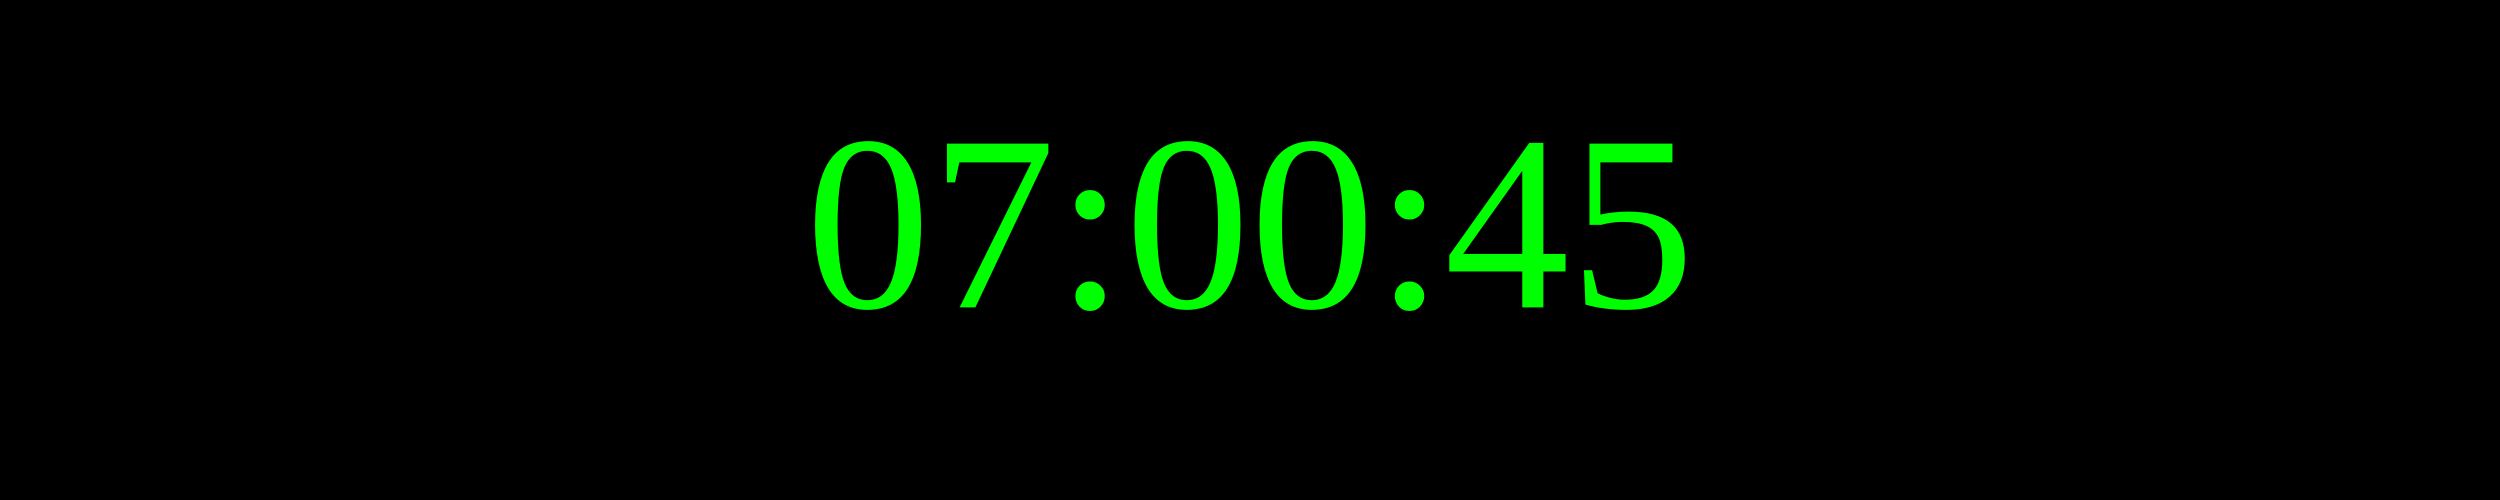
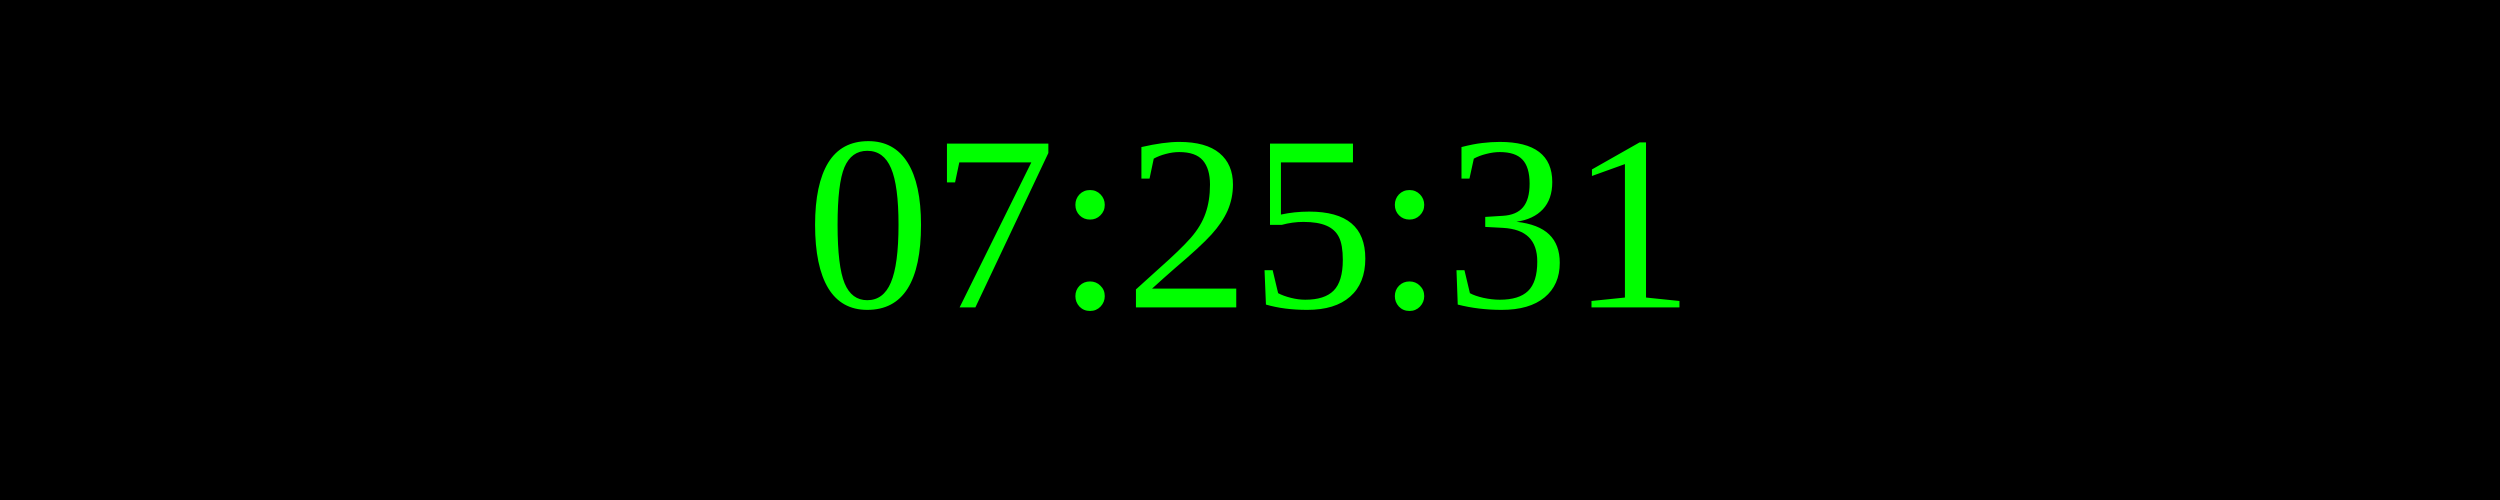
<svg xmlns="http://www.w3.org/2000/svg" width="250" height="50">
  <rect width="100%" height="100%" fill="black" />
  <text x="50%" y="50%" font-size="25" fill="lime" text-anchor="middle" dominant-baseline="middle">
- 07:00:45
+ 07:25:31
</text>
</svg>
